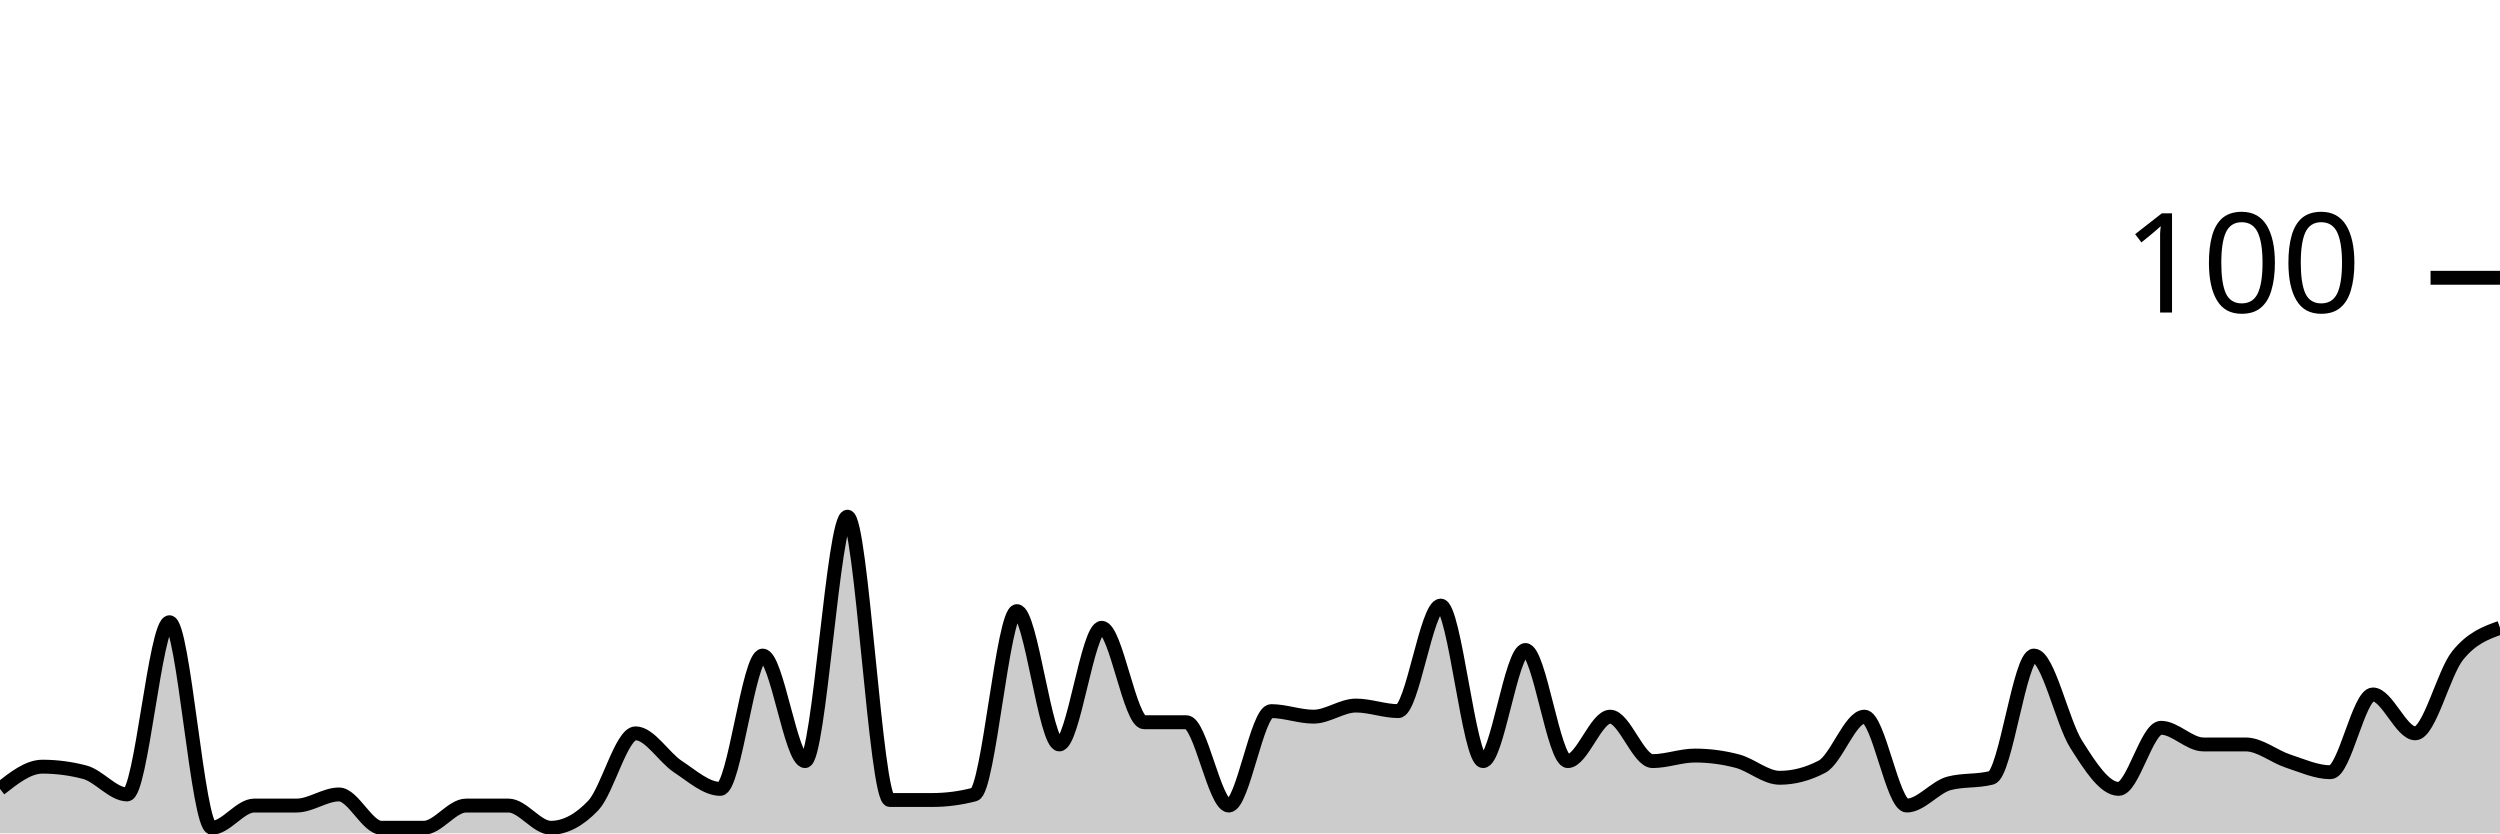
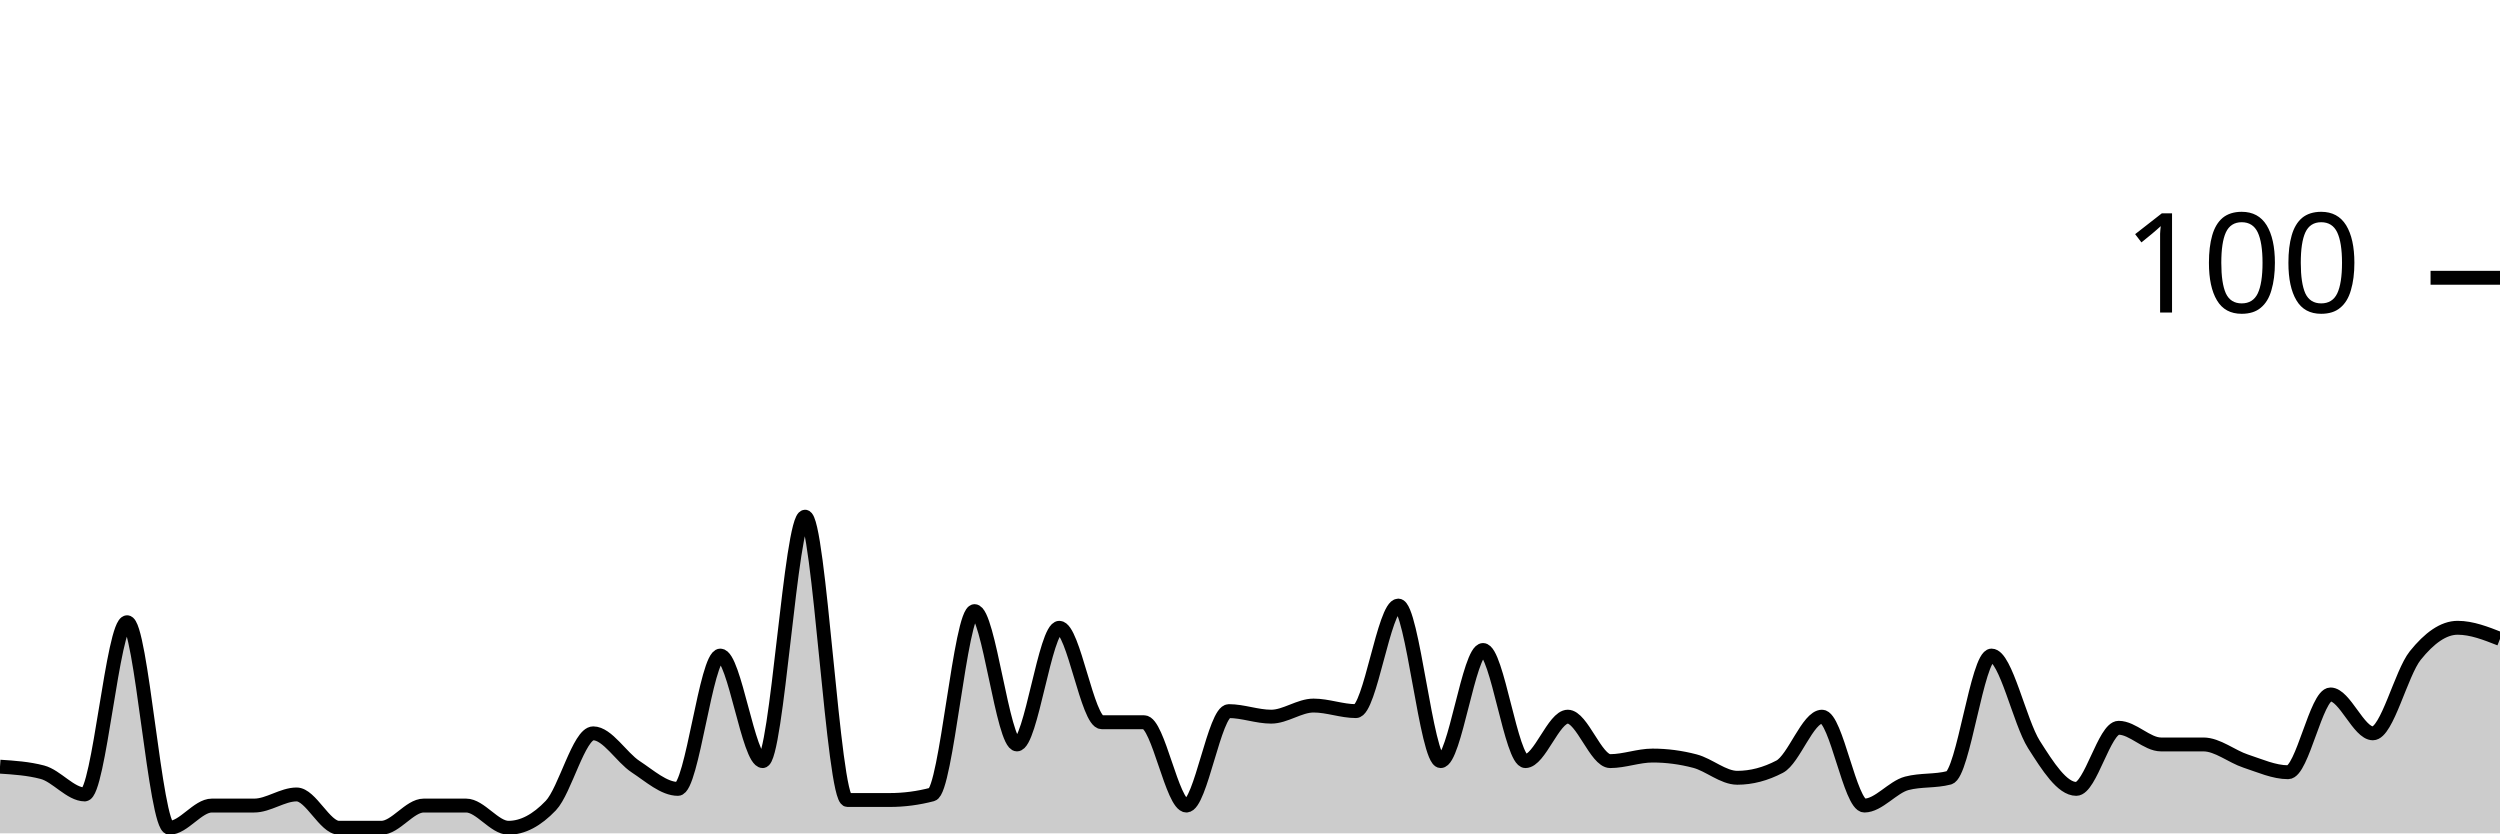
<svg xmlns="http://www.w3.org/2000/svg" viewBox="0 0 180 60">
  <g transform="translate(0,20)">
-     <path class="area" fill="rgba(0, 0, 0, 0.2)" d="M0,36.8C1.017,36,2.034,35.2,3.051,35.2C4.068,35.2,5.085,35.333,6.102,35.6C7.119,35.867,8.136,37.2,9.153,37.2C10.169,37.2,11.186,24.8,12.203,24.8C13.22,24.8,14.237,39.6,15.254,39.6C16.271,39.6,17.288,38,18.305,38C19.322,38,20.339,38,21.356,38C22.373,38,23.39,37.2,24.407,37.2C25.424,37.2,26.441,39.6,27.458,39.6C28.475,39.6,29.492,39.6,30.508,39.6C31.525,39.6,32.542,38,33.559,38C34.576,38,35.593,38,36.61,38C37.627,38,38.644,39.6,39.661,39.6C40.678,39.6,41.695,39.067,42.712,38C43.729,36.933,44.746,32.8,45.763,32.8C46.78,32.8,47.797,34.533,48.814,35.2C49.831,35.867,50.847,36.8,51.864,36.8C52.881,36.8,53.898,27.2,54.915,27.2C55.932,27.2,56.949,34.8,57.966,34.8C58.983,34.8,60,17.2,61.017,17.2C62.034,17.2,63.051,37.6,64.068,37.6C65.085,37.6,66.102,37.6,67.119,37.6C68.136,37.6,69.153,37.467,70.169,37.2C71.186,36.933,72.203,24,73.22,24C74.237,24,75.254,33.6,76.271,33.6C77.288,33.6,78.305,25.2,79.322,25.2C80.339,25.2,81.356,32,82.373,32C83.39,32,84.407,32,85.424,32C86.441,32,87.458,38,88.475,38C89.492,38,90.508,31.2,91.525,31.2C92.542,31.2,93.559,31.6,94.576,31.6C95.593,31.6,96.61,30.8,97.627,30.8C98.644,30.8,99.661,31.2,100.678,31.2C101.695,31.2,102.712,23.6,103.729,23.6C104.746,23.6,105.763,34.8,106.78,34.8C107.797,34.8,108.814,26.8,109.831,26.8C110.847,26.8,111.864,34.8,112.881,34.8C113.898,34.8,114.915,31.6,115.932,31.6C116.949,31.6,117.966,34.8,118.983,34.8C120,34.8,121.017,34.4,122.034,34.4C123.051,34.4,124.068,34.533,125.085,34.8C126.102,35.067,127.119,36,128.136,36C129.153,36,130.169,35.733,131.186,35.2C132.203,34.667,133.22,31.6,134.237,31.6C135.254,31.6,136.271,38,137.288,38C138.305,38,139.322,36.667,140.339,36.4C141.356,36.133,142.373,36.267,143.39,36C144.407,35.733,145.424,27.2,146.441,27.2C147.458,27.2,148.475,32,149.492,33.6C150.508,35.2,151.525,36.8,152.542,36.8C153.559,36.8,154.576,32.4,155.593,32.4C156.61,32.4,157.627,33.6,158.644,33.6C159.661,33.6,160.678,33.6,161.695,33.6C162.712,33.6,163.729,34.467,164.746,34.8C165.763,35.133,166.78,35.6,167.797,35.6C168.814,35.6,169.831,30,170.847,30C171.864,30,172.881,32.8,173.898,32.8C174.915,32.8,175.932,28.467,176.949,27.2C177.966,25.933,178.983,25.567,180,25.2L180,40C178.983,40,177.966,40,176.949,40C175.932,40,174.915,40,173.898,40C172.881,40,171.864,40,170.847,40C169.831,40,168.814,40,167.797,40C166.78,40,165.763,40,164.746,40C163.729,40,162.712,40,161.695,40C160.678,40,159.661,40,158.644,40C157.627,40,156.61,40,155.593,40C154.576,40,153.559,40,152.542,40C151.525,40,150.508,40,149.492,40C148.475,40,147.458,40,146.441,40C145.424,40,144.407,40,143.39,40C142.373,40,141.356,40,140.339,40C139.322,40,138.305,40,137.288,40C136.271,40,135.254,40,134.237,40C133.22,40,132.203,40,131.186,40C130.169,40,129.153,40,128.136,40C127.119,40,126.102,40,125.085,40C124.068,40,123.051,40,122.034,40C121.017,40,120,40,118.983,40C117.966,40,116.949,40,115.932,40C114.915,40,113.898,40,112.881,40C111.864,40,110.847,40,109.831,40C108.814,40,107.797,40,106.78,40C105.763,40,104.746,40,103.729,40C102.712,40,101.695,40,100.678,40C99.661,40,98.644,40,97.627,40C96.61,40,95.593,40,94.576,40C93.559,40,92.542,40,91.525,40C90.508,40,89.492,40,88.475,40C87.458,40,86.441,40,85.424,40C84.407,40,83.39,40,82.373,40C81.356,40,80.339,40,79.322,40C78.305,40,77.288,40,76.271,40C75.254,40,74.237,40,73.22,40C72.203,40,71.186,40,70.169,40C69.153,40,68.136,40,67.119,40C66.102,40,65.085,40,64.068,40C63.051,40,62.034,40,61.017,40C60,40,58.983,40,57.966,40C56.949,40,55.932,40,54.915,40C53.898,40,52.881,40,51.864,40C50.847,40,49.831,40,48.814,40C47.797,40,46.78,40,45.763,40C44.746,40,43.729,40,42.712,40C41.695,40,40.678,40,39.661,40C38.644,40,37.627,40,36.61,40C35.593,40,34.576,40,33.559,40C32.542,40,31.525,40,30.508,40C29.492,40,28.475,40,27.458,40C26.441,40,25.424,40,24.407,40C23.39,40,22.373,40,21.356,40C20.339,40,19.322,40,18.305,40C17.288,40,16.271,40,15.254,40C14.237,40,13.22,40,12.203,40C11.186,40,10.169,40,9.153,40C8.136,40,7.119,40,6.102,40C5.085,40,4.068,40,3.051,40C2.034,40,1.017,40,0,40Z" />
-     <path class="line" stroke="black" fill="none" d="M0,36.8C1.017,36,2.034,35.2,3.051,35.2C4.068,35.2,5.085,35.333,6.102,35.6C7.119,35.867,8.136,37.2,9.153,37.2C10.169,37.2,11.186,24.8,12.203,24.8C13.22,24.8,14.237,39.6,15.254,39.6C16.271,39.6,17.288,38,18.305,38C19.322,38,20.339,38,21.356,38C22.373,38,23.39,37.2,24.407,37.2C25.424,37.2,26.441,39.6,27.458,39.6C28.475,39.6,29.492,39.6,30.508,39.6C31.525,39.6,32.542,38,33.559,38C34.576,38,35.593,38,36.61,38C37.627,38,38.644,39.6,39.661,39.6C40.678,39.6,41.695,39.067,42.712,38C43.729,36.933,44.746,32.8,45.763,32.8C46.78,32.8,47.797,34.533,48.814,35.2C49.831,35.867,50.847,36.8,51.864,36.8C52.881,36.8,53.898,27.2,54.915,27.2C55.932,27.2,56.949,34.8,57.966,34.8C58.983,34.8,60,17.2,61.017,17.2C62.034,17.2,63.051,37.6,64.068,37.6C65.085,37.6,66.102,37.6,67.119,37.6C68.136,37.6,69.153,37.467,70.169,37.2C71.186,36.933,72.203,24,73.22,24C74.237,24,75.254,33.6,76.271,33.6C77.288,33.6,78.305,25.2,79.322,25.2C80.339,25.2,81.356,32,82.373,32C83.39,32,84.407,32,85.424,32C86.441,32,87.458,38,88.475,38C89.492,38,90.508,31.2,91.525,31.2C92.542,31.2,93.559,31.6,94.576,31.6C95.593,31.6,96.61,30.8,97.627,30.8C98.644,30.8,99.661,31.2,100.678,31.2C101.695,31.2,102.712,23.6,103.729,23.6C104.746,23.6,105.763,34.8,106.78,34.8C107.797,34.8,108.814,26.8,109.831,26.8C110.847,26.8,111.864,34.8,112.881,34.8C113.898,34.8,114.915,31.6,115.932,31.6C116.949,31.6,117.966,34.8,118.983,34.8C120,34.8,121.017,34.4,122.034,34.4C123.051,34.4,124.068,34.533,125.085,34.8C126.102,35.067,127.119,36,128.136,36C129.153,36,130.169,35.733,131.186,35.2C132.203,34.667,133.22,31.6,134.237,31.6C135.254,31.6,136.271,38,137.288,38C138.305,38,139.322,36.667,140.339,36.4C141.356,36.133,142.373,36.267,143.39,36C144.407,35.733,145.424,27.2,146.441,27.2C147.458,27.2,148.475,32,149.492,33.6C150.508,35.2,151.525,36.8,152.542,36.8C153.559,36.8,154.576,32.4,155.593,32.4C156.61,32.4,157.627,33.6,158.644,33.6C159.661,33.6,160.678,33.6,161.695,33.6C162.712,33.6,163.729,34.467,164.746,34.8C165.763,35.133,166.78,35.6,167.797,35.6C168.814,35.6,169.831,30,170.847,30C171.864,30,172.881,32.8,173.898,32.8C174.915,32.8,175.932,28.467,176.949,27.2C177.966,25.933,178.983,25.567,180,25.2" />
+     <path class="area" fill="rgba(0, 0, 0, 0.2)" d="M0,35.2C1.017,35.267,2.034,35.333,3.051,35.6C4.068,35.867,5.085,37.2,6.102,37.2C7.119,37.2,8.136,24.8,9.153,24.8C10.169,24.8,11.186,39.6,12.203,39.6C13.22,39.6,14.237,38,15.254,38C16.271,38,17.288,38,18.305,38C19.322,38,20.339,37.2,21.356,37.2C22.373,37.2,23.39,39.6,24.407,39.6C25.424,39.6,26.441,39.6,27.458,39.6C28.475,39.6,29.492,38,30.508,38C31.525,38,32.542,38,33.559,38C34.576,38,35.593,39.6,36.61,39.6C37.627,39.6,38.644,39.067,39.661,38C40.678,36.933,41.695,32.8,42.712,32.8C43.729,32.8,44.746,34.533,45.763,35.2C46.78,35.867,47.797,36.8,48.814,36.8C49.831,36.8,50.847,27.2,51.864,27.2C52.881,27.2,53.898,34.8,54.915,34.8C55.932,34.8,56.949,17.2,57.966,17.2C58.983,17.2,60,37.6,61.017,37.6C62.034,37.6,63.051,37.6,64.068,37.6C65.085,37.6,66.102,37.467,67.119,37.2C68.136,36.933,69.153,24,70.169,24C71.186,24,72.203,33.6,73.22,33.6C74.237,33.6,75.254,25.2,76.271,25.2C77.288,25.2,78.305,32,79.322,32C80.339,32,81.356,32,82.373,32C83.39,32,84.407,38,85.424,38C86.441,38,87.458,31.2,88.475,31.2C89.492,31.2,90.508,31.6,91.525,31.6C92.542,31.6,93.559,30.8,94.576,30.8C95.593,30.8,96.61,31.2,97.627,31.2C98.644,31.2,99.661,23.6,100.678,23.6C101.695,23.6,102.712,34.8,103.729,34.8C104.746,34.8,105.763,26.8,106.78,26.8C107.797,26.8,108.814,34.8,109.831,34.8C110.847,34.8,111.864,31.6,112.881,31.6C113.898,31.6,114.915,34.8,115.932,34.8C116.949,34.8,117.966,34.4,118.983,34.4C120,34.4,121.017,34.533,122.034,34.8C123.051,35.067,124.068,36,125.085,36C126.102,36,127.119,35.733,128.136,35.2C129.153,34.667,130.169,31.6,131.186,31.6C132.203,31.6,133.22,38,134.237,38C135.254,38,136.271,36.667,137.288,36.4C138.305,36.133,139.322,36.267,140.339,36C141.356,35.733,142.373,27.2,143.39,27.2C144.407,27.2,145.424,32,146.441,33.6C147.458,35.2,148.475,36.8,149.492,36.8C150.508,36.8,151.525,32.4,152.542,32.4C153.559,32.4,154.576,33.6,155.593,33.6C156.61,33.6,157.627,33.6,158.644,33.6C159.661,33.6,160.678,34.467,161.695,34.8C162.712,35.133,163.729,35.6,164.746,35.6C165.763,35.6,166.78,30,167.797,30C168.814,30,169.831,32.8,170.847,32.8C171.864,32.8,172.881,28.467,173.898,27.2C174.915,25.933,175.932,25.2,176.949,25.2C177.966,25.2,178.983,25.6,180,26L180,40C178.983,40,177.966,40,176.949,40C175.932,40,174.915,40,173.898,40C172.881,40,171.864,40,170.847,40C169.831,40,168.814,40,167.797,40C166.78,40,165.763,40,164.746,40C163.729,40,162.712,40,161.695,40C160.678,40,159.661,40,158.644,40C157.627,40,156.61,40,155.593,40C154.576,40,153.559,40,152.542,40C151.525,40,150.508,40,149.492,40C148.475,40,147.458,40,146.441,40C145.424,40,144.407,40,143.39,40C142.373,40,141.356,40,140.339,40C139.322,40,138.305,40,137.288,40C136.271,40,135.254,40,134.237,40C133.22,40,132.203,40,131.186,40C130.169,40,129.153,40,128.136,40C127.119,40,126.102,40,125.085,40C124.068,40,123.051,40,122.034,40C121.017,40,120,40,118.983,40C117.966,40,116.949,40,115.932,40C114.915,40,113.898,40,112.881,40C111.864,40,110.847,40,109.831,40C108.814,40,107.797,40,106.78,40C105.763,40,104.746,40,103.729,40C102.712,40,101.695,40,100.678,40C99.661,40,98.644,40,97.627,40C96.61,40,95.593,40,94.576,40C93.559,40,92.542,40,91.525,40C90.508,40,89.492,40,88.475,40C87.458,40,86.441,40,85.424,40C84.407,40,83.39,40,82.373,40C81.356,40,80.339,40,79.322,40C78.305,40,77.288,40,76.271,40C75.254,40,74.237,40,73.22,40C72.203,40,71.186,40,70.169,40C69.153,40,68.136,40,67.119,40C66.102,40,65.085,40,64.068,40C63.051,40,62.034,40,61.017,40C60,40,58.983,40,57.966,40C56.949,40,55.932,40,54.915,40C53.898,40,52.881,40,51.864,40C50.847,40,49.831,40,48.814,40C47.797,40,46.78,40,45.763,40C44.746,40,43.729,40,42.712,40C41.695,40,40.678,40,39.661,40C38.644,40,37.627,40,36.61,40C35.593,40,34.576,40,33.559,40C32.542,40,31.525,40,30.508,40C29.492,40,28.475,40,27.458,40C26.441,40,25.424,40,24.407,40C23.39,40,22.373,40,21.356,40C20.339,40,19.322,40,18.305,40C17.288,40,16.271,40,15.254,40C14.237,40,13.22,40,12.203,40C11.186,40,10.169,40,9.153,40C8.136,40,7.119,40,6.102,40C5.085,40,4.068,40,3.051,40C2.034,40,1.017,40,0,40Z" />
+     <path class="line" stroke="black" fill="none" d="M0,35.2C1.017,35.267,2.034,35.333,3.051,35.6C4.068,35.867,5.085,37.2,6.102,37.2C7.119,37.2,8.136,24.8,9.153,24.8C10.169,24.8,11.186,39.6,12.203,39.6C13.22,39.6,14.237,38,15.254,38C16.271,38,17.288,38,18.305,38C19.322,38,20.339,37.2,21.356,37.2C22.373,37.2,23.39,39.6,24.407,39.6C25.424,39.6,26.441,39.6,27.458,39.6C28.475,39.6,29.492,38,30.508,38C31.525,38,32.542,38,33.559,38C34.576,38,35.593,39.6,36.61,39.6C37.627,39.6,38.644,39.067,39.661,38C40.678,36.933,41.695,32.8,42.712,32.8C43.729,32.8,44.746,34.533,45.763,35.2C46.78,35.867,47.797,36.8,48.814,36.8C49.831,36.8,50.847,27.2,51.864,27.2C52.881,27.2,53.898,34.8,54.915,34.8C55.932,34.8,56.949,17.2,57.966,17.2C58.983,17.2,60,37.6,61.017,37.6C62.034,37.6,63.051,37.6,64.068,37.6C65.085,37.6,66.102,37.467,67.119,37.2C68.136,36.933,69.153,24,70.169,24C71.186,24,72.203,33.6,73.22,33.6C74.237,33.6,75.254,25.2,76.271,25.2C77.288,25.2,78.305,32,79.322,32C80.339,32,81.356,32,82.373,32C83.39,32,84.407,38,85.424,38C86.441,38,87.458,31.2,88.475,31.2C89.492,31.2,90.508,31.6,91.525,31.6C92.542,31.6,93.559,30.8,94.576,30.8C95.593,30.8,96.61,31.2,97.627,31.2C98.644,31.2,99.661,23.6,100.678,23.6C101.695,23.6,102.712,34.8,103.729,34.8C104.746,34.8,105.763,26.8,106.78,26.8C107.797,26.8,108.814,34.8,109.831,34.8C110.847,34.8,111.864,31.6,112.881,31.6C113.898,31.6,114.915,34.8,115.932,34.8C116.949,34.8,117.966,34.4,118.983,34.4C120,34.4,121.017,34.533,122.034,34.8C123.051,35.067,124.068,36,125.085,36C126.102,36,127.119,35.733,128.136,35.2C129.153,34.667,130.169,31.6,131.186,31.6C132.203,31.6,133.22,38,134.237,38C135.254,38,136.271,36.667,137.288,36.4C138.305,36.133,139.322,36.267,140.339,36C141.356,35.733,142.373,27.2,143.39,27.2C144.407,27.2,145.424,32,146.441,33.6C147.458,35.2,148.475,36.8,149.492,36.8C150.508,36.8,151.525,32.4,152.542,32.4C153.559,32.4,154.576,33.6,155.593,33.6C156.61,33.6,157.627,33.6,158.644,33.6C159.661,33.6,160.678,34.467,161.695,34.8C162.712,35.133,163.729,35.6,164.746,35.6C165.763,35.6,166.78,30,167.797,30C168.814,30,169.831,32.8,170.847,32.8C171.864,32.8,172.881,28.467,173.898,27.2C174.915,25.933,175.932,25.2,176.949,25.2C177.966,25.2,178.983,25.6,180,26" />
    <path class="axis-ceiling" stroke-width="1" stroke="black" fill="none" d="M175,0L180,0" />
    <text class="axis-ceiling-label" font-family="sans-serif" text-anchor="end" font-size="10px" x="170" y="2.5">100</text>
  </g>
</svg>
